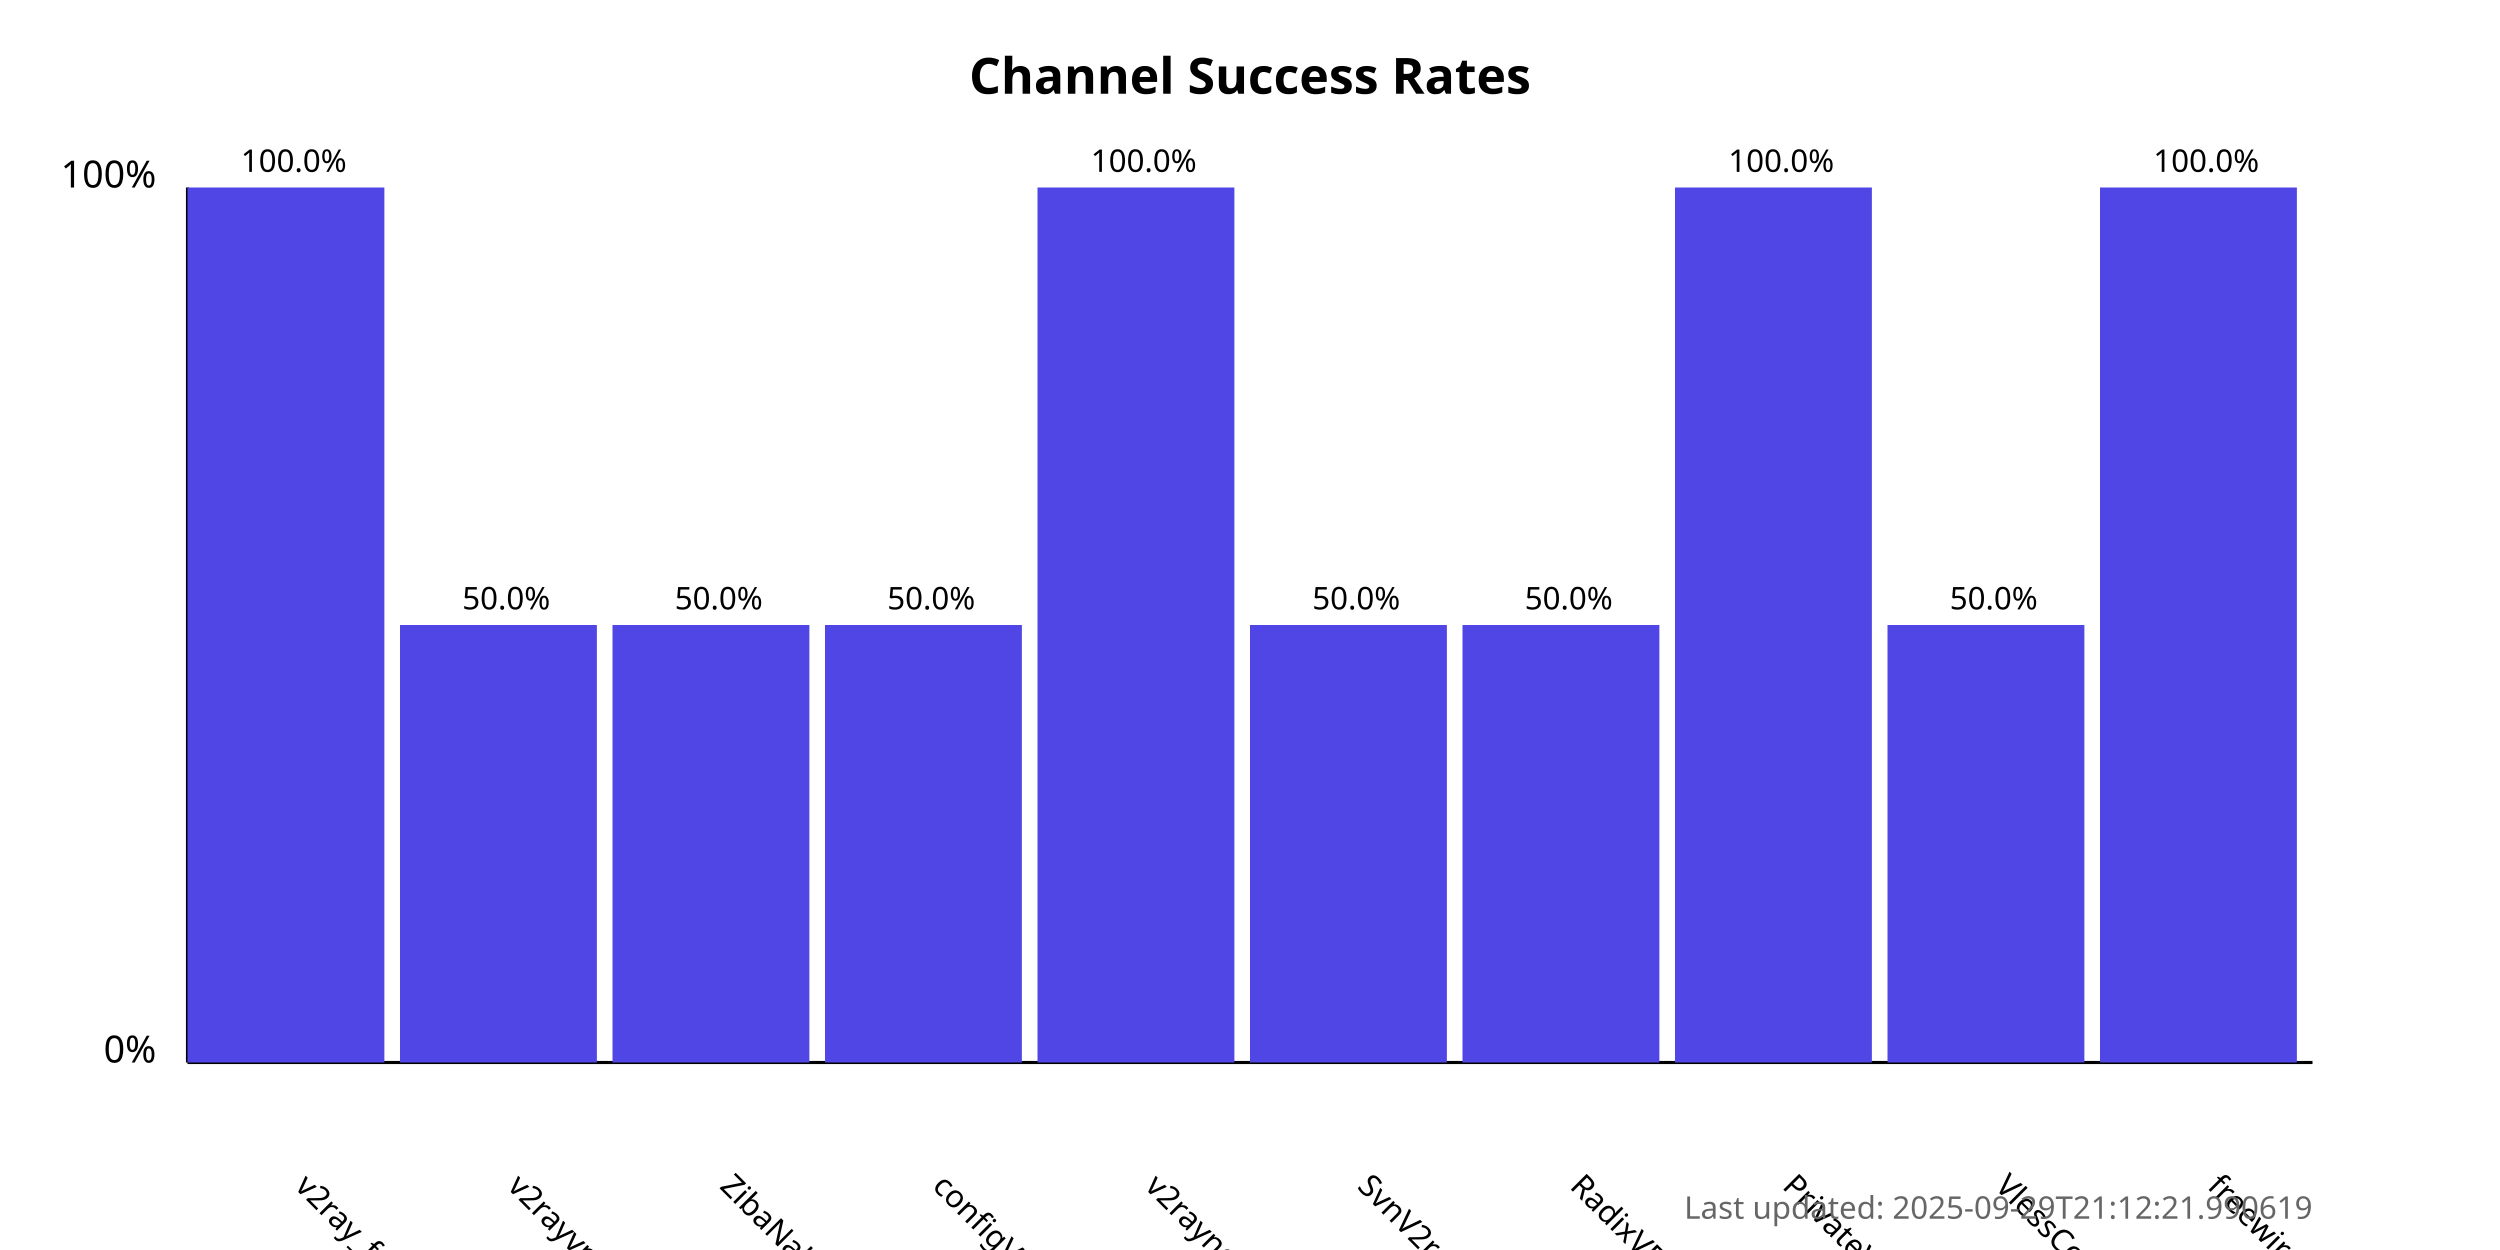
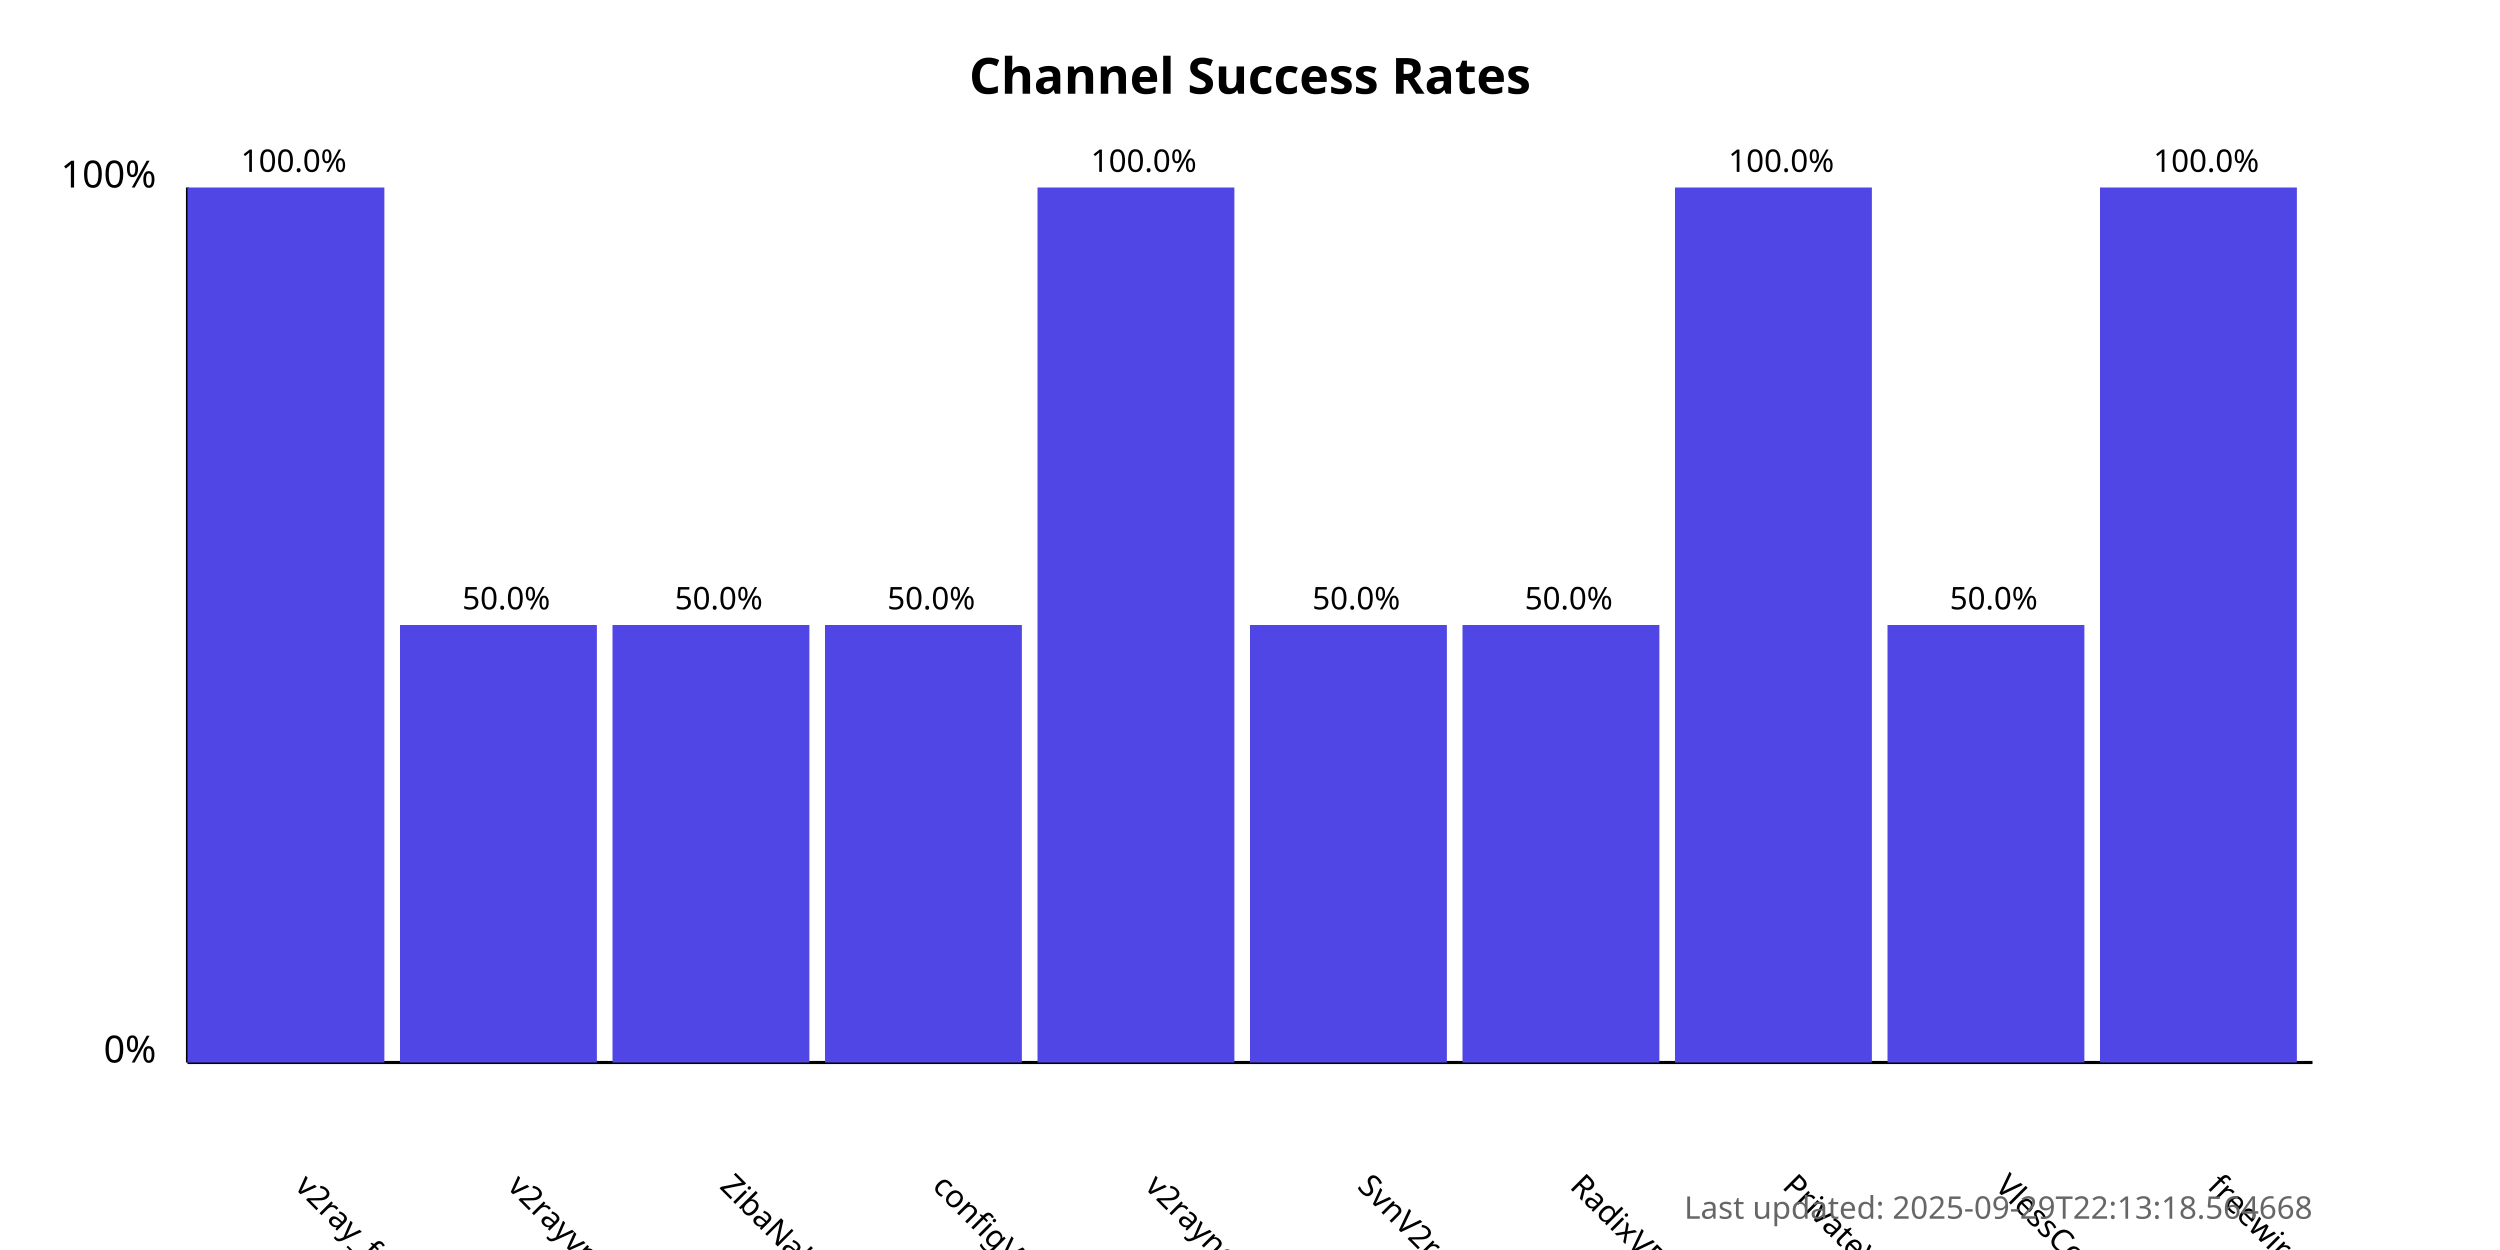
<svg xmlns="http://www.w3.org/2000/svg" width="800" height="400">
  <style>
            .chart-title { font: bold 16px sans-serif; }
            .axis-label { font: 12px sans-serif; }
            .tick-label { font: 10px sans-serif; }
            .bar { fill: #4f46e5; }
            .bar:hover { fill: #6366f1; }
            .timestamp { font: 10px sans-serif; fill: #666; }
        </style>
  <text x="400.0" y="30" text-anchor="middle" class="chart-title">
            Channel Success Rates
        </text>
  <line x1="60" y1="340" x2="60" y2="60" stroke="black" stroke-width="1" />
  <line x1="60" y1="340" x2="740" y2="340" stroke="black" stroke-width="1" />
  <text x="50" y="340" text-anchor="end" class="axis-label">0%</text>
  <text x="50" y="60" text-anchor="end" class="axis-label">100%</text>
  <g>
    <rect x="60" y="60.0" width="63.0" height="280.0" class="bar" />
    <text x="94.0" y="380" transform="rotate(45, 94.0, 380)" text-anchor="start" class="tick-label">
                v2ray_free_conf
            </text>
    <text x="94.0" y="55.0" text-anchor="middle" class="tick-label">
                100.0%
            </text>
  </g>
  <g>
    <rect x="128.0" y="200.0" width="63.0" height="140.0" class="bar" />
    <text x="162.0" y="380" transform="rotate(45, 162.0, 380)" text-anchor="start" class="tick-label">
                v2rayvpno
            </text>
    <text x="162.0" y="195.0" text-anchor="middle" class="tick-label">
                50.0%
            </text>
  </g>
  <g>
    <rect x="196.0" y="200.0" width="63.0" height="140.0" class="bar" />
    <text x="230.0" y="380" transform="rotate(45, 230.0, 380)" text-anchor="start" class="tick-label">
                ZibaNabz
            </text>
    <text x="230.0" y="195.0" text-anchor="middle" class="tick-label">
                50.0%
            </text>
  </g>
  <g>
    <rect x="264.0" y="200.0" width="63.0" height="140.0" class="bar" />
    <text x="298.0" y="380" transform="rotate(45, 298.0, 380)" text-anchor="start" class="tick-label">
                configV2rayForFree
            </text>
    <text x="298.0" y="195.0" text-anchor="middle" class="tick-label">
                50.0%
            </text>
  </g>
  <g>
    <rect x="332.0" y="60.0" width="63.0" height="280.0" class="bar" />
    <text x="366.0" y="380" transform="rotate(45, 366.0, 380)" text-anchor="start" class="tick-label">
                v2rayngvpn
            </text>
    <text x="366.0" y="55.0" text-anchor="middle" class="tick-label">
                100.0%
            </text>
  </g>
  <g>
    <rect x="400.0" y="200.0" width="63.0" height="140.0" class="bar" />
    <text x="434.0" y="380" transform="rotate(45, 434.0, 380)" text-anchor="start" class="tick-label">
                SvnV2ray
            </text>
    <text x="434.0" y="195.0" text-anchor="middle" class="tick-label">
                50.0%
            </text>
  </g>
  <g>
    <rect x="468.0" y="200.0" width="63.0" height="140.0" class="bar" />
    <text x="502.0" y="380" transform="rotate(45, 502.0, 380)" text-anchor="start" class="tick-label">
                RadixVPN
            </text>
    <text x="502.0" y="195.0" text-anchor="middle" class="tick-label">
                50.0%
            </text>
  </g>
  <g>
    <rect x="536.0" y="60.0" width="63.0" height="280.0" class="bar" />
    <text x="570.0" y="380" transform="rotate(45, 570.0, 380)" text-anchor="start" class="tick-label">
                PrivateVPNs
            </text>
    <text x="570.0" y="55.0" text-anchor="middle" class="tick-label">
                100.0%
            </text>
  </g>
  <g>
    <rect x="604.0" y="200.0" width="63.0" height="140.0" class="bar" />
    <text x="638.0" y="380" transform="rotate(45, 638.0, 380)" text-anchor="start" class="tick-label">
                VlessConfig
            </text>
    <text x="638.0" y="195.0" text-anchor="middle" class="tick-label">
                50.0%
            </text>
  </g>
  <g>
    <rect x="672.0" y="60.0" width="63.0" height="280.0" class="bar" />
    <text x="706.0" y="380" transform="rotate(45, 706.0, 380)" text-anchor="start" class="tick-label">
                freewireguard
            </text>
    <text x="706.0" y="55.0" text-anchor="middle" class="tick-label">
                100.0%
            </text>
  </g>
  <text x="740" y="390" text-anchor="end" class="timestamp">
-             Last updated: 2025-09-29T21:12:21.990619
+             Last updated: 2025-09-29T22:13:18.564668
        </text>
</svg>
